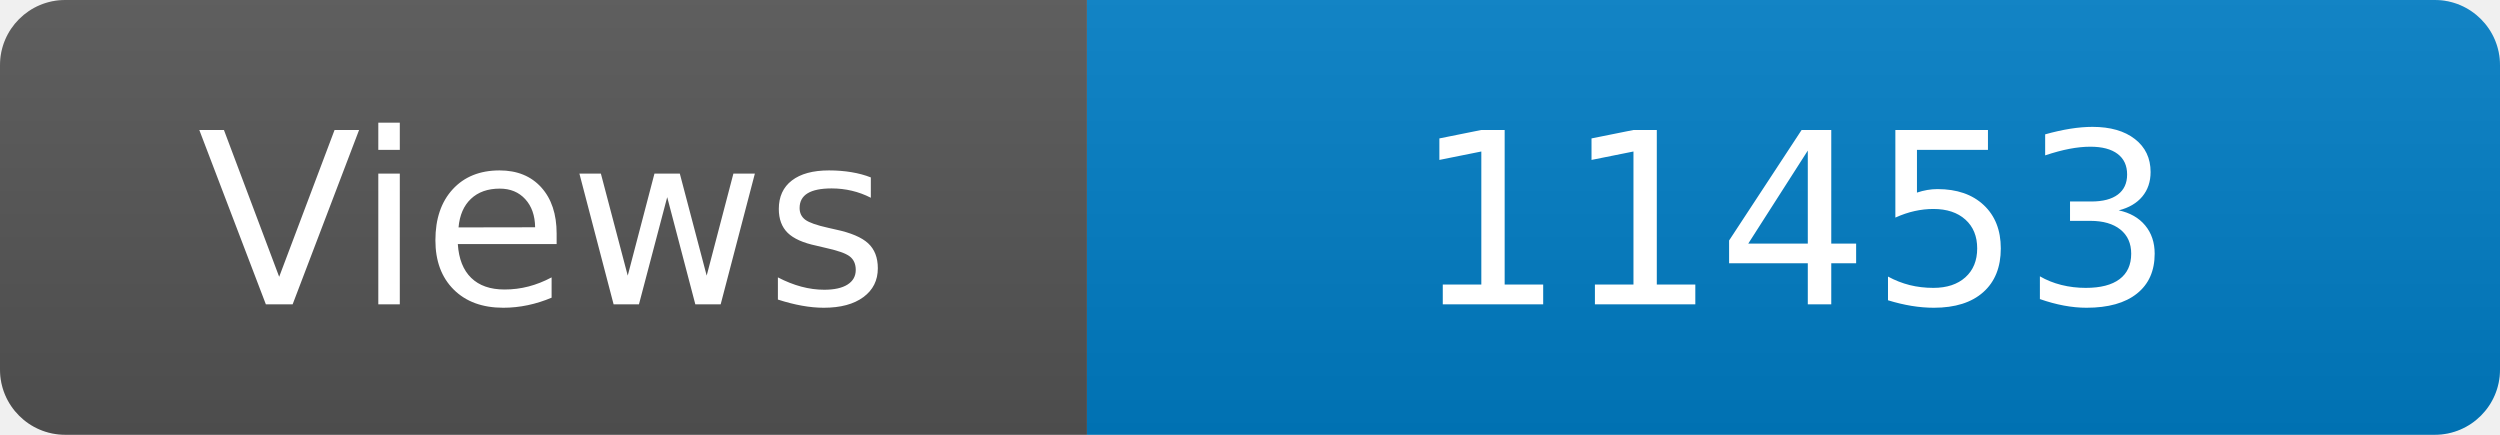
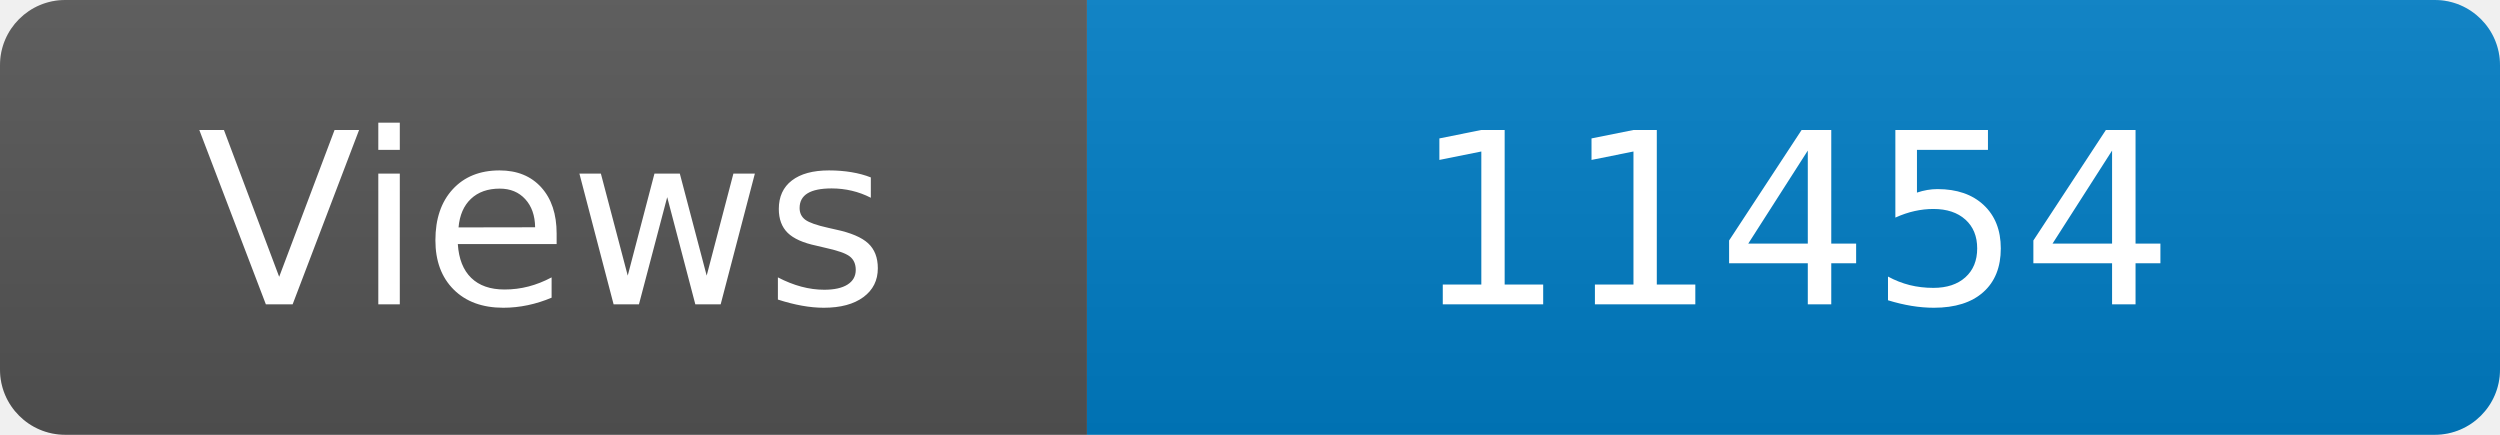
<svg xmlns="http://www.w3.org/2000/svg" width="115" height="20" role="img" aria-label="Maintained?: yes">
  <linearGradient id="s" x2="0" y2="100%">
    <stop offset="0" stop-color="#bbb" stop-opacity=".1" />
    <stop offset="1" stop-opacity=".1" />
  </linearGradient>
  <clipPath id="r">
    <rect width="115" height="20" rx="3" fill="#fff" />
  </clipPath>
  <g clip-path="url(#r)">
    <rect width="50" height="20" fill="#555" />
    <rect x="50" width="160" height="20" fill="#007ec6" />
    <rect width="115" height="20" fill="url(#s)" />
  </g>
  <g fill="#fff" text-anchor="middle" font-family="Verdana,Geneva,DejaVu Sans,sans-serif" font-size="110">
    <text x="250" y="140" transform="scale(.1)" fill="#fff">Views</text>
-     <text x="825" y="140" transform="scale(.1)" fill="#fff">11453</text>
+     <text x="825" y="140" transform="scale(.1)" fill="#fff">11454</text>
  </g>
</svg>
